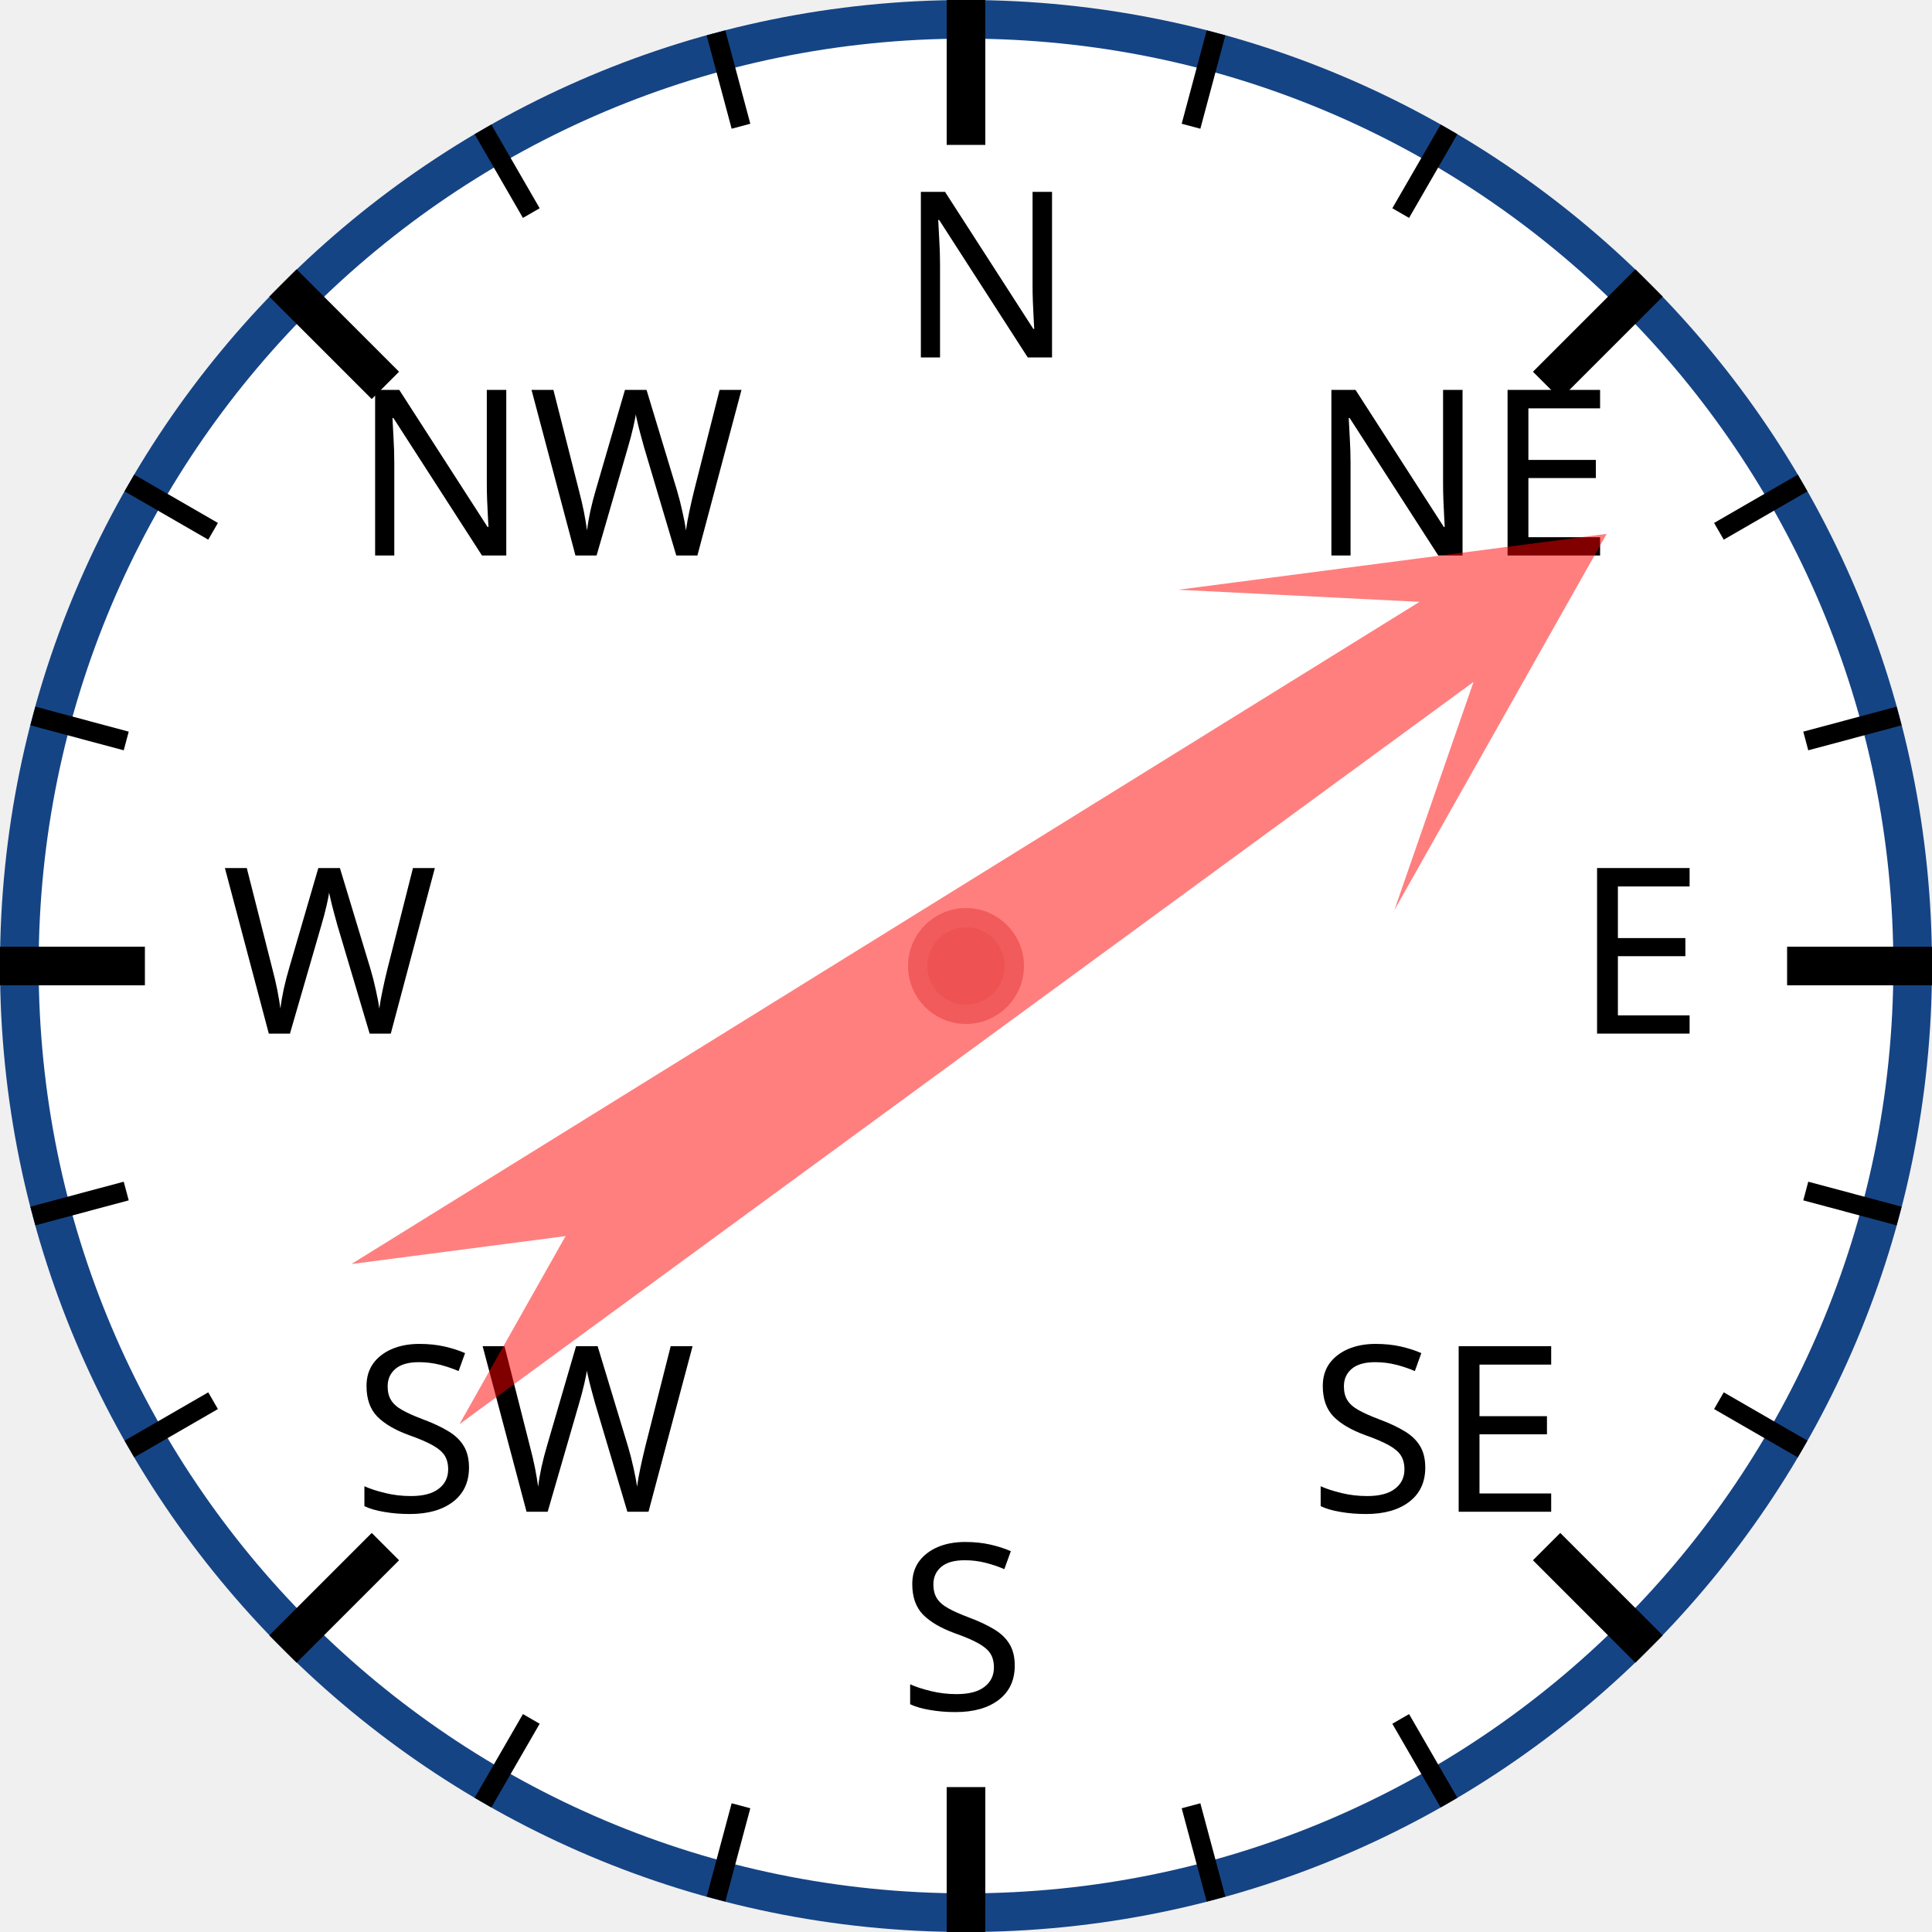
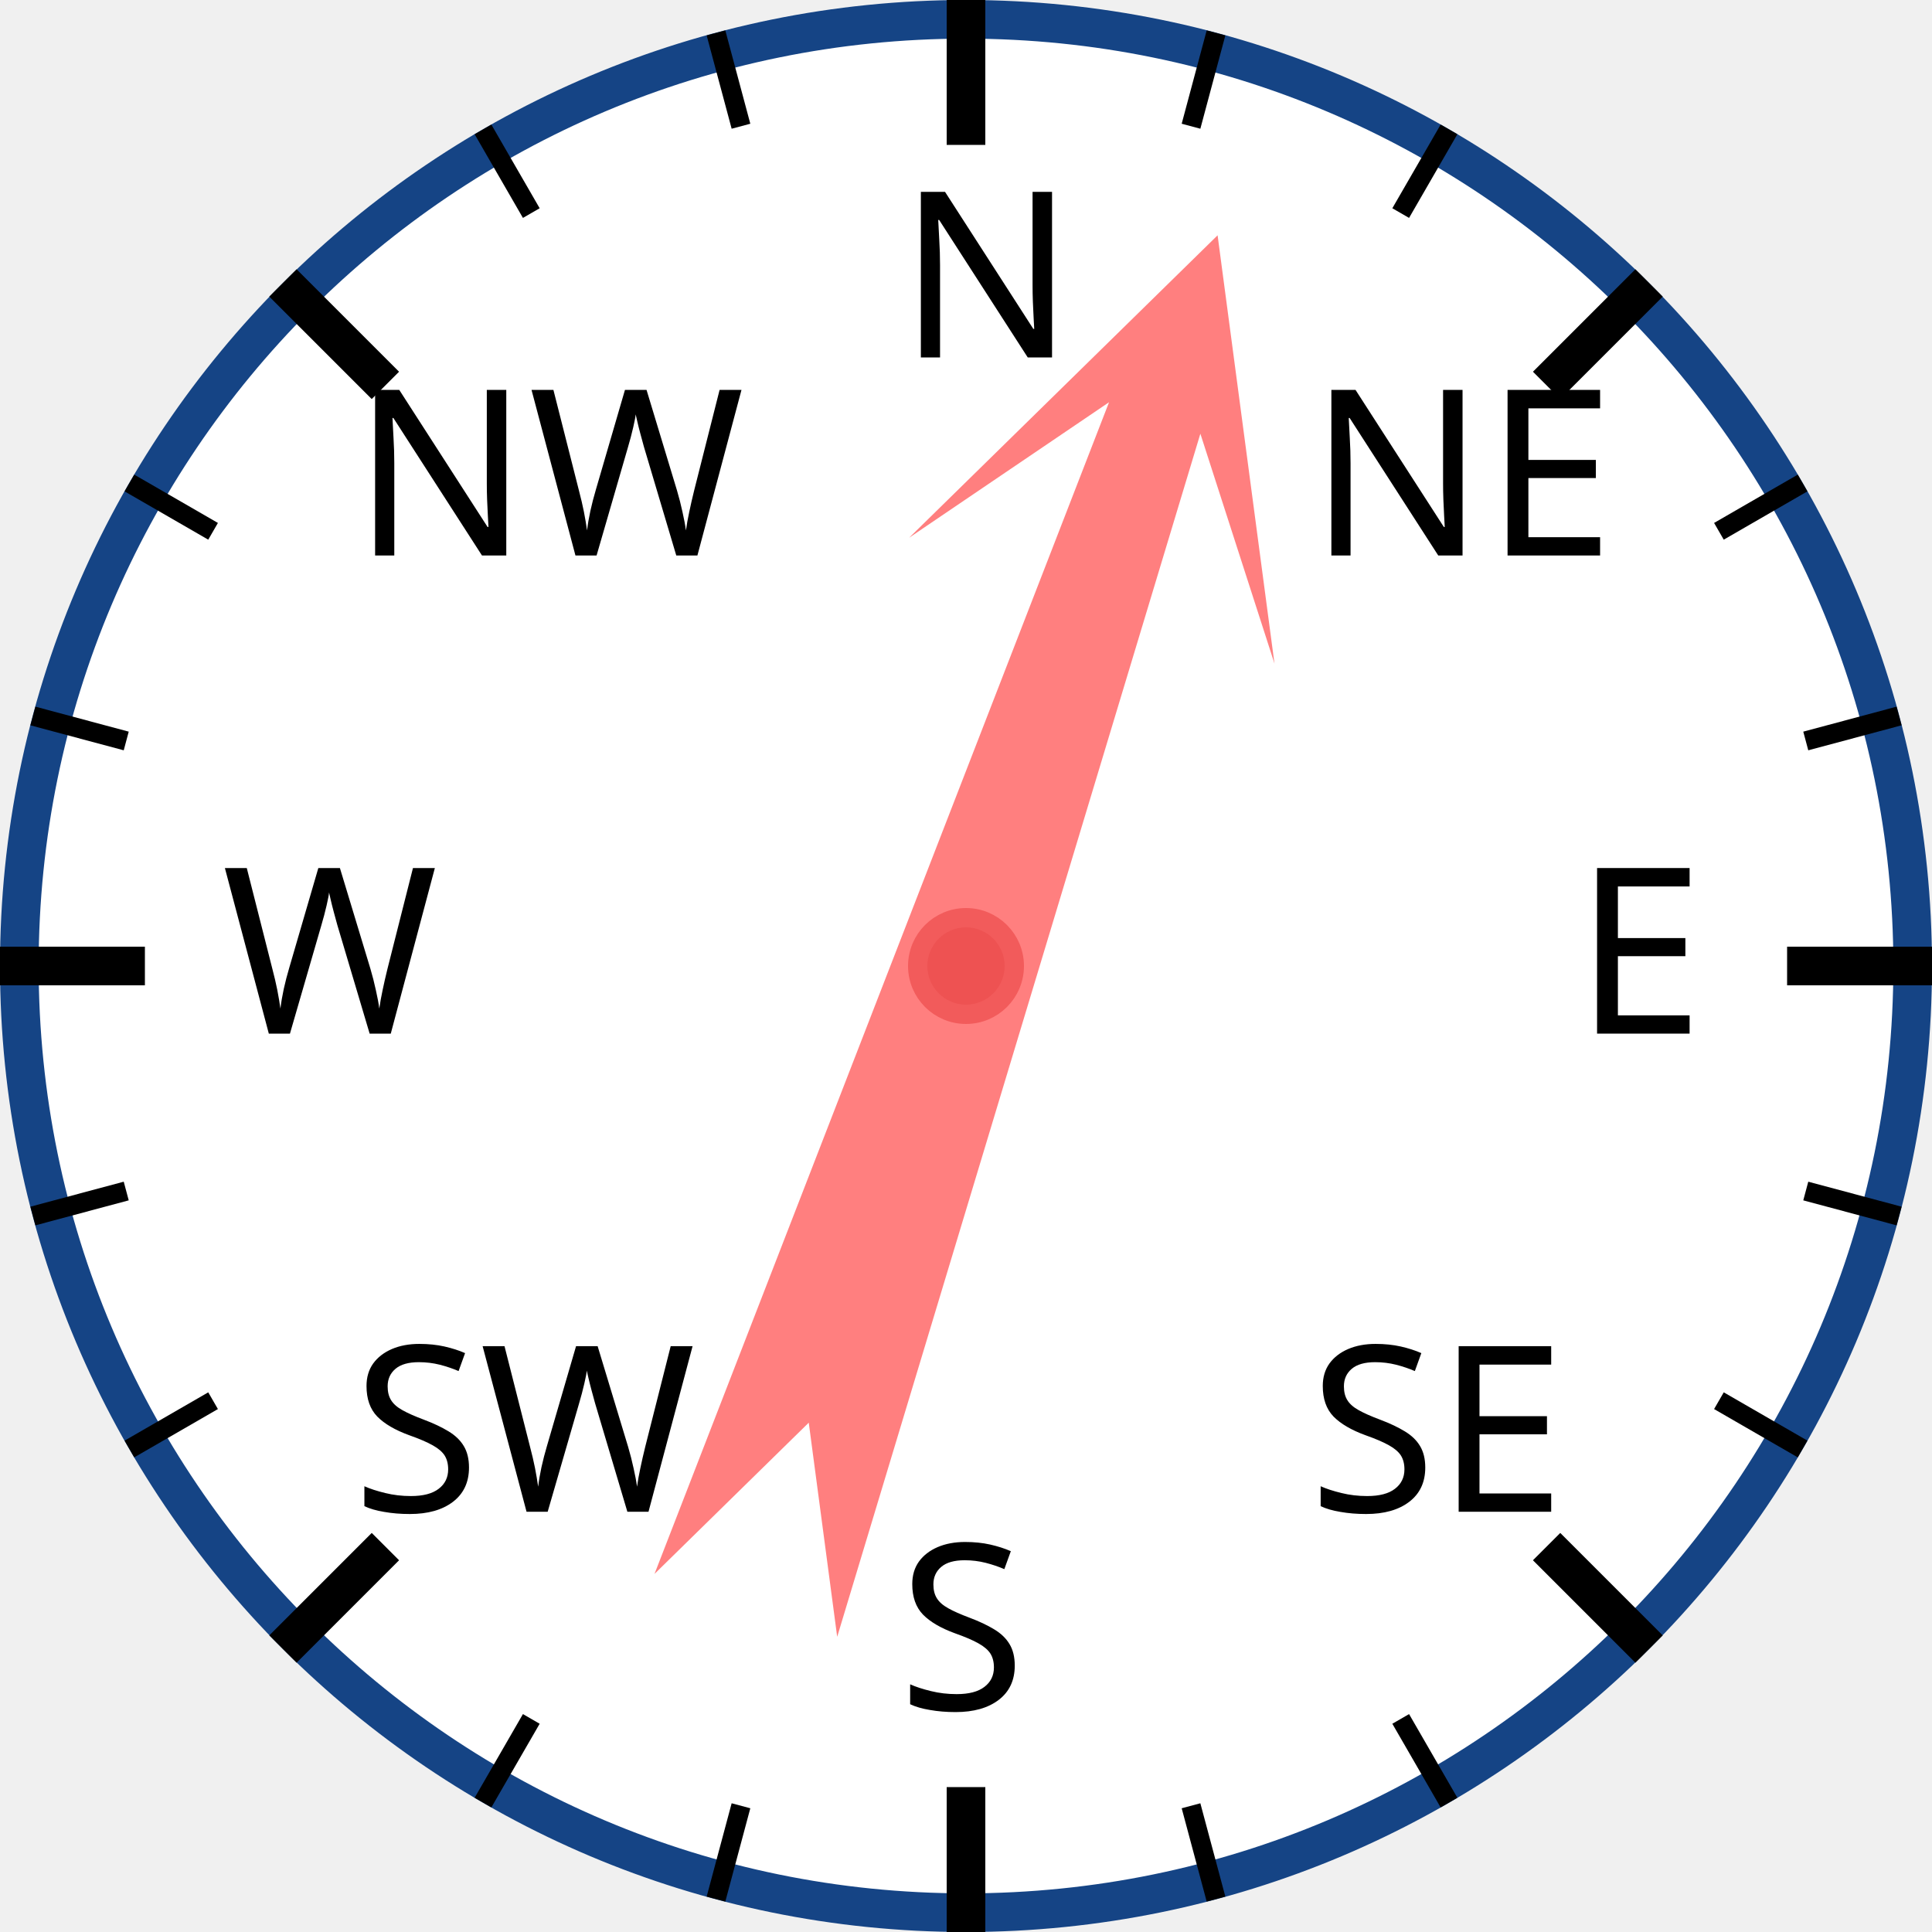
<svg xmlns="http://www.w3.org/2000/svg" width="120px" height="120px" viewBox="0 0 200 200">
  <circle cx="100" cy="100" r="98" style="fill: white; stroke: #154485; stroke-width: 4;" />
  <text x="93.0" y="37.0" style="font-family: sans-serif; font-size: 18pt;">N</text>
  <line x1="100.0" y1="0.0" x2="100.0" y2="15.0" style="stroke: black; stroke-width: 4;" />
  <line x1="74.118" y1="3.407" x2="76.706" y2="13.067" style="stroke: black; stroke-width: 2;" />
  <line x1="50" y1="13.397" x2="55" y2="22.058" style="stroke: black; stroke-width: 2;" />
  <text x="36.503" y="57.503" style="font-family: sans-serif; font-size: 18pt;">NW</text>
  <line x1="29.289" y1="29.289" x2="39.896" y2="39.896" style="stroke: black; stroke-width: 4;" />
  <line x1="13.397" y1="50" x2="22.058" y2="55" style="stroke: black; stroke-width: 2;" />
  <line x1="3.407" y1="74.118" x2="13.067" y2="76.706" style="stroke: black; stroke-width: 2;" />
  <text x="23.0" y="107.0" style="font-family: sans-serif; font-size: 18pt;">W</text>
  <line x1="0.0" y1="100.0" x2="15.0" y2="100.0" style="stroke: black; stroke-width: 4;" />
  <line x1="3.407" y1="125.882" x2="13.067" y2="123.294" style="stroke: black; stroke-width: 2;" />
  <line x1="13.397" y1="150" x2="22.058" y2="145" style="stroke: black; stroke-width: 2;" />
  <text x="36.503" y="156.497" style="font-family: sans-serif; font-size: 18pt;">SW</text>
  <line x1="29.289" y1="170.711" x2="39.896" y2="160.104" style="stroke: black; stroke-width: 4;" />
  <line x1="50" y1="186.603" x2="55" y2="177.942" style="stroke: black; stroke-width: 2;" />
  <line x1="74.118" y1="196.593" x2="76.706" y2="186.933" style="stroke: black; stroke-width: 2;" />
  <text x="93" y="177.0" style="font-family: sans-serif; font-size: 18pt;">S</text>
  <line x1="100" y1="200.0" x2="100" y2="185.0" style="stroke: black; stroke-width: 4;" />
  <line x1="125.882" y1="196.593" x2="123.294" y2="186.933" style="stroke: black; stroke-width: 2;" />
  <line x1="150.0" y1="186.603" x2="145.0" y2="177.942" style="stroke: black; stroke-width: 2;" />
  <text x="135.497" y="156.497" style="font-family: sans-serif; font-size: 18pt;">SE</text>
  <line x1="170.711" y1="170.711" x2="160.104" y2="160.104" style="stroke: black; stroke-width: 4;" />
  <line x1="186.603" y1="150" x2="177.942" y2="145" style="stroke: black; stroke-width: 2;" />
  <line x1="196.593" y1="125.882" x2="186.933" y2="123.294" style="stroke: black; stroke-width: 2;" />
  <text x="163.0" y="107" style="font-family: sans-serif; font-size: 18pt;">E</text>
  <line x1="200.0" y1="100" x2="185.0" y2="100" style="stroke: black; stroke-width: 4;" />
  <line x1="196.593" y1="74.118" x2="186.933" y2="76.706" style="stroke: black; stroke-width: 2;" />
  <line x1="186.603" y1="50" x2="177.942" y2="55" style="stroke: black; stroke-width: 2;" />
  <text x="135.497" y="57.503" style="font-family: sans-serif; font-size: 18pt;">NE</text>
  <line x1="170.711" y1="29.289" x2="160.104" y2="39.896" style="stroke: black; stroke-width: 4;" />
  <line x1="150" y1="13.397" x2="145" y2="22.058" style="stroke: black; stroke-width: 2;" />
  <line x1="125.882" y1="3.407" x2="123.294" y2="13.067" style="stroke: black; stroke-width: 2;" />
-   <polygon points="100 20 120 60 105 40 110 170 100 150 90 170 95 40 80 60" style="fill: red; fill-opacity: 0.5;" transform="rotate(56,100,100)" />
+   <polygon points="100 20 120 60 105 40 110 170 100 150 90 170 95 40 80 60" style="fill: red; fill-opacity: 0.5;" transform="rotate(19,100,100)" />
  <circle cx="100" cy="100" r="5" style="fill: #EE5252; stroke: #F25B5B; stroke-width: 2;" />
</svg>
